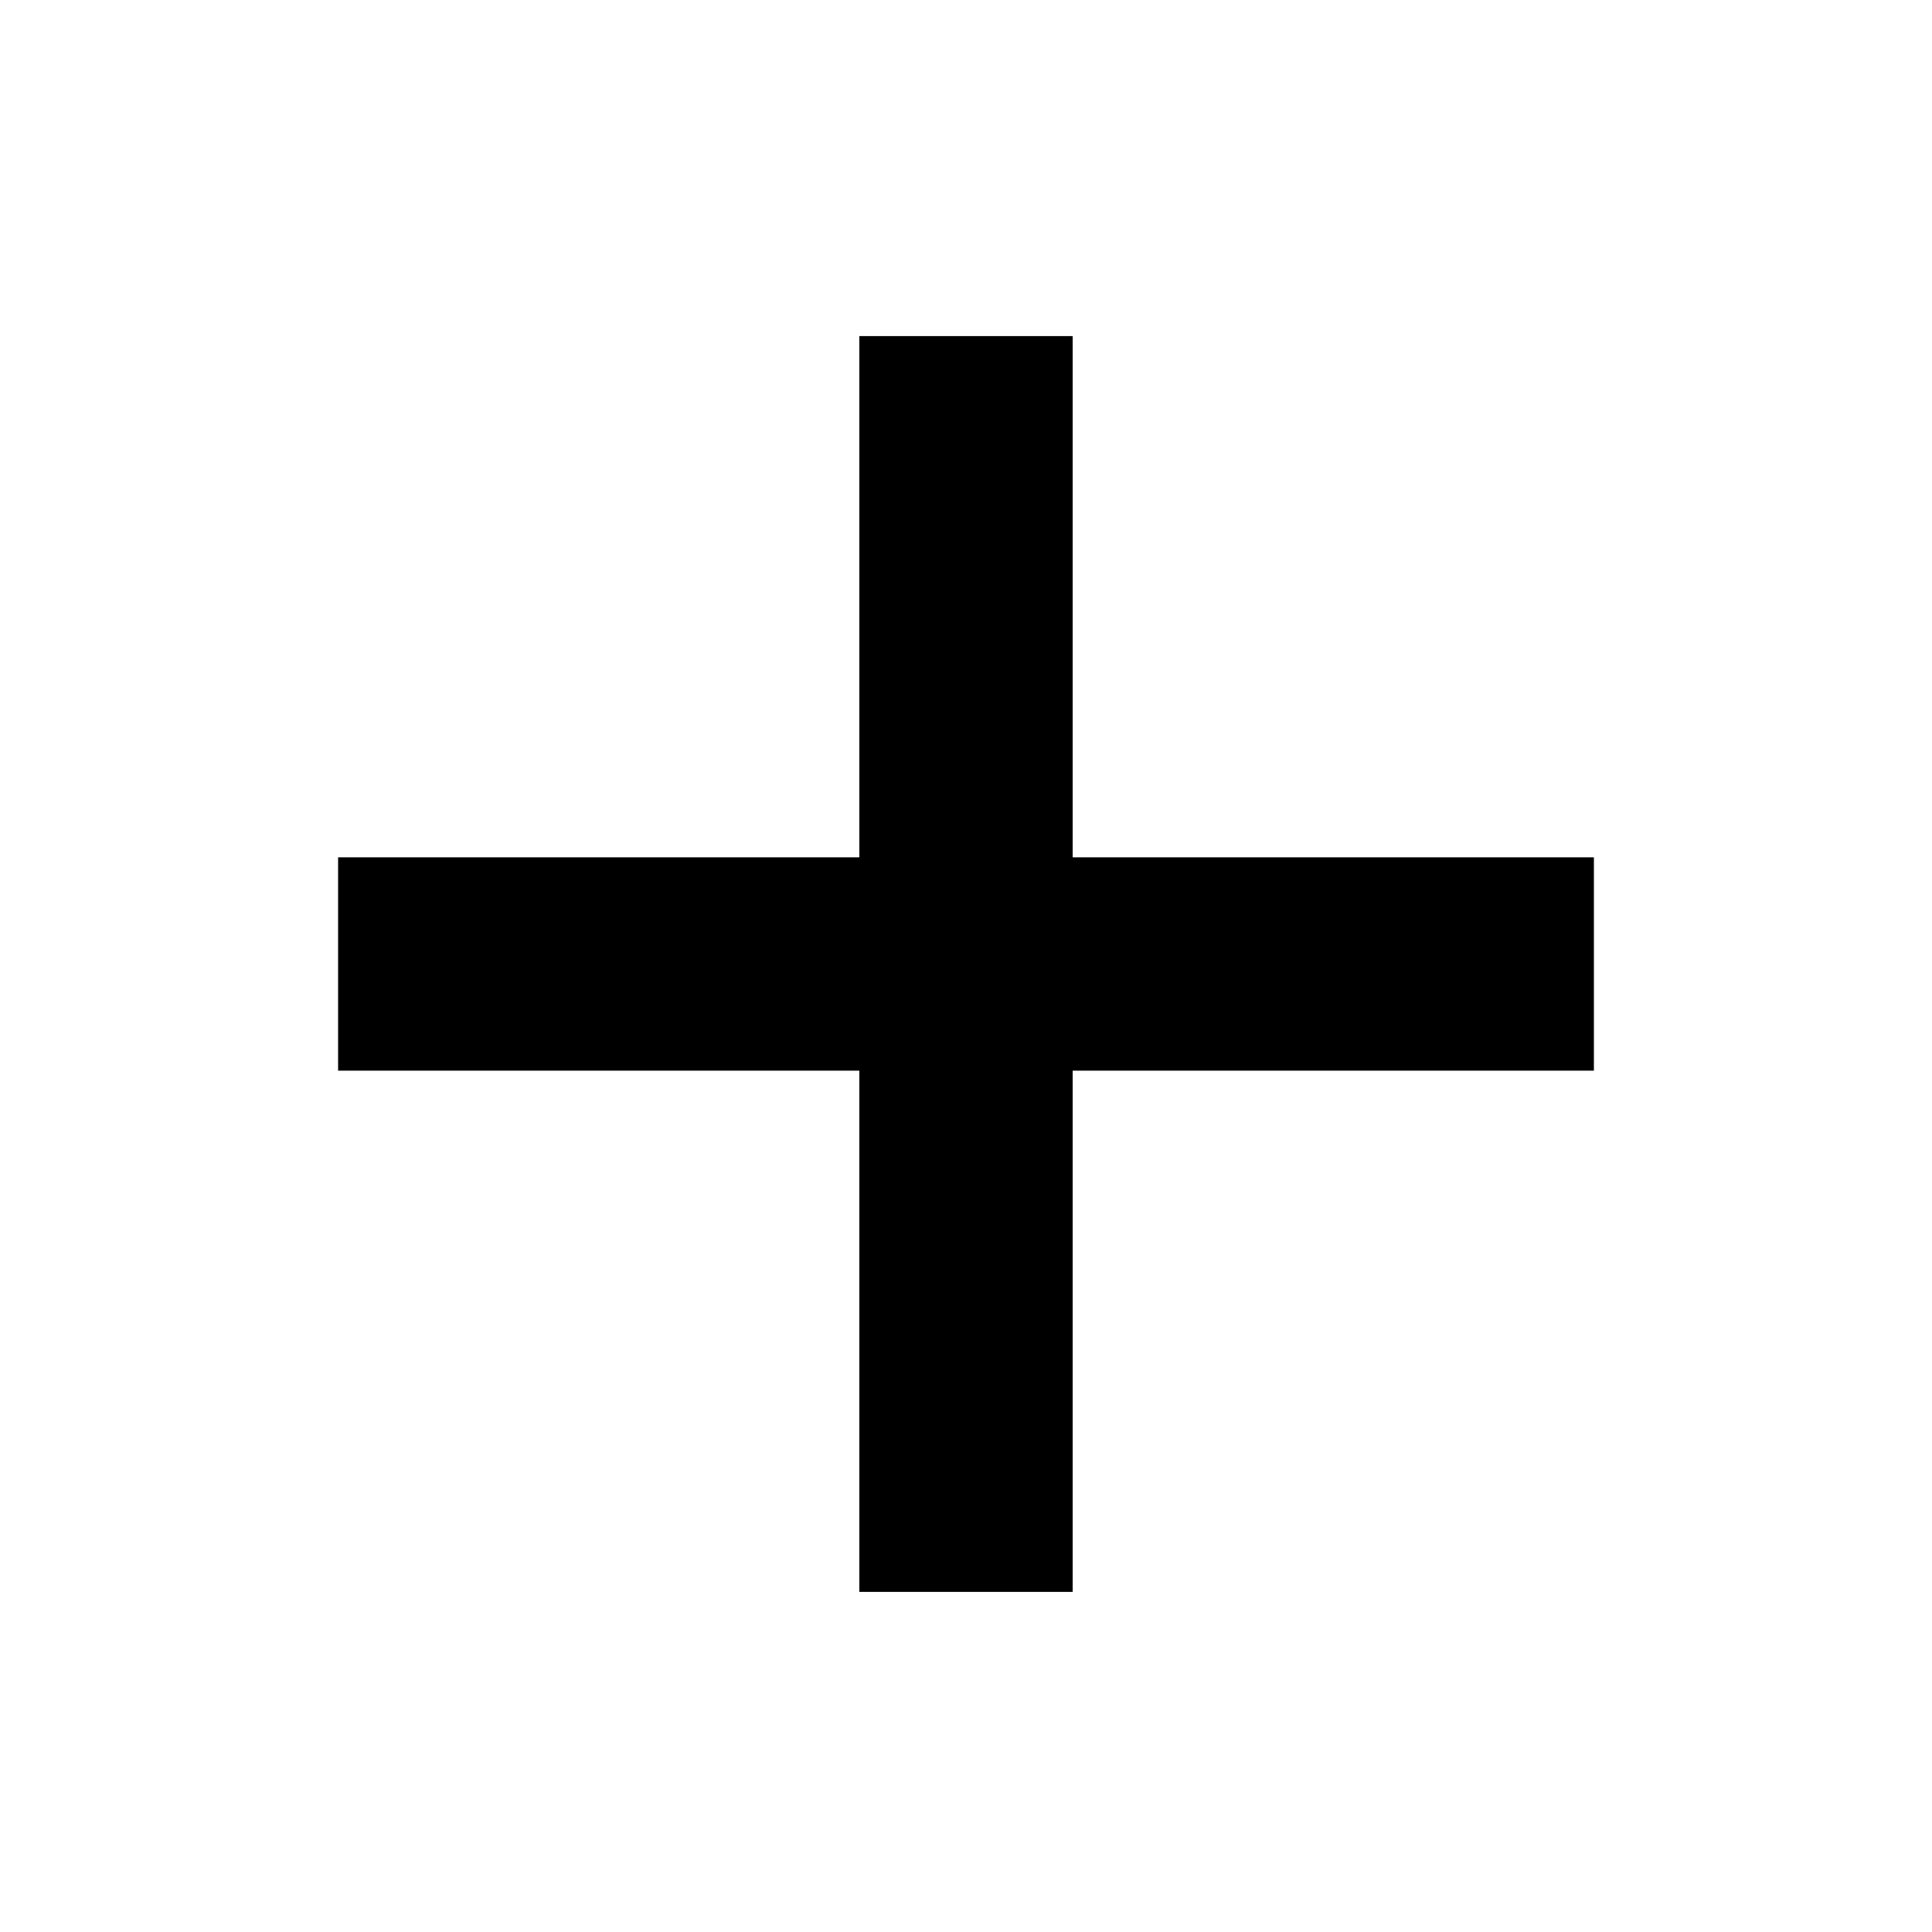
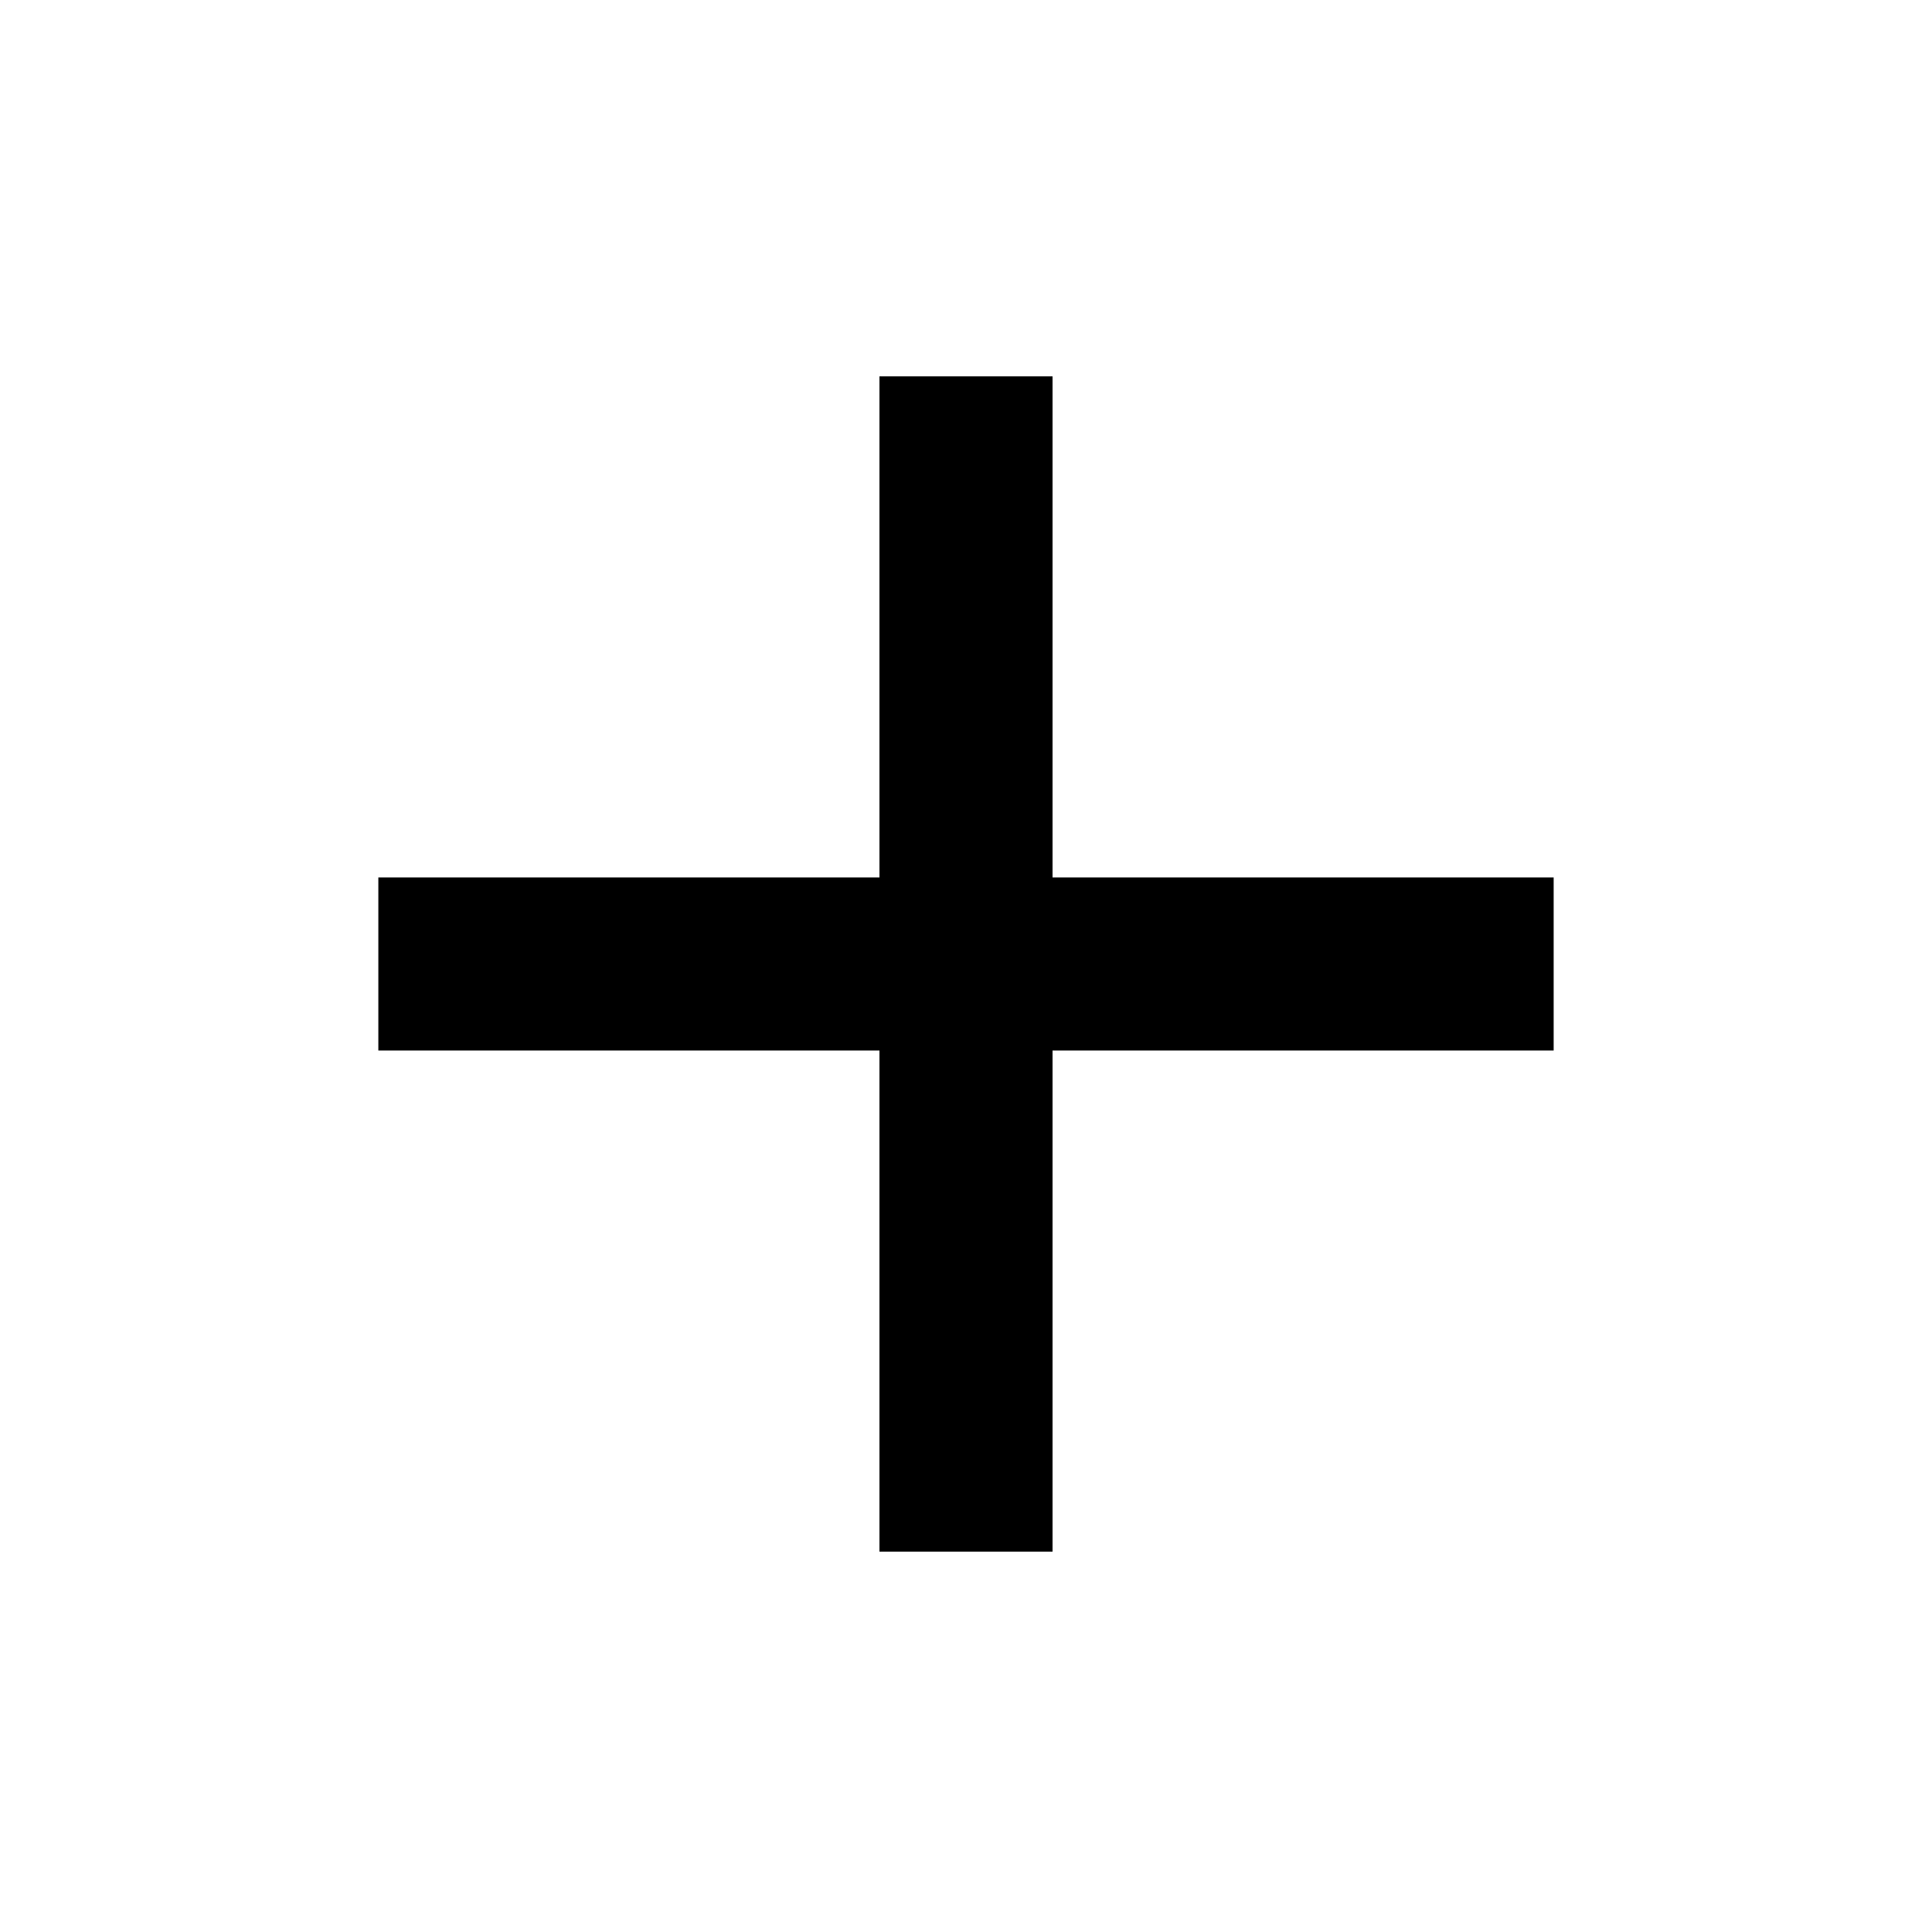
- <svg xmlns="http://www.w3.org/2000/svg" height="24" viewBox="0 -960 960 960" width="24">
-   <path d="M427-428H168v-106h259v-259h106v259h259v106H533v259H427v-259Z" />
+ <svg xmlns="http://www.w3.org/2000/svg" height="24px" viewBox="0 -960 960 960" width="24px" fill="#000000">
+   <path d="M437-438H188v-86h249v-249h86v249h249v86H523v249h-86v-249Z" />
</svg>
